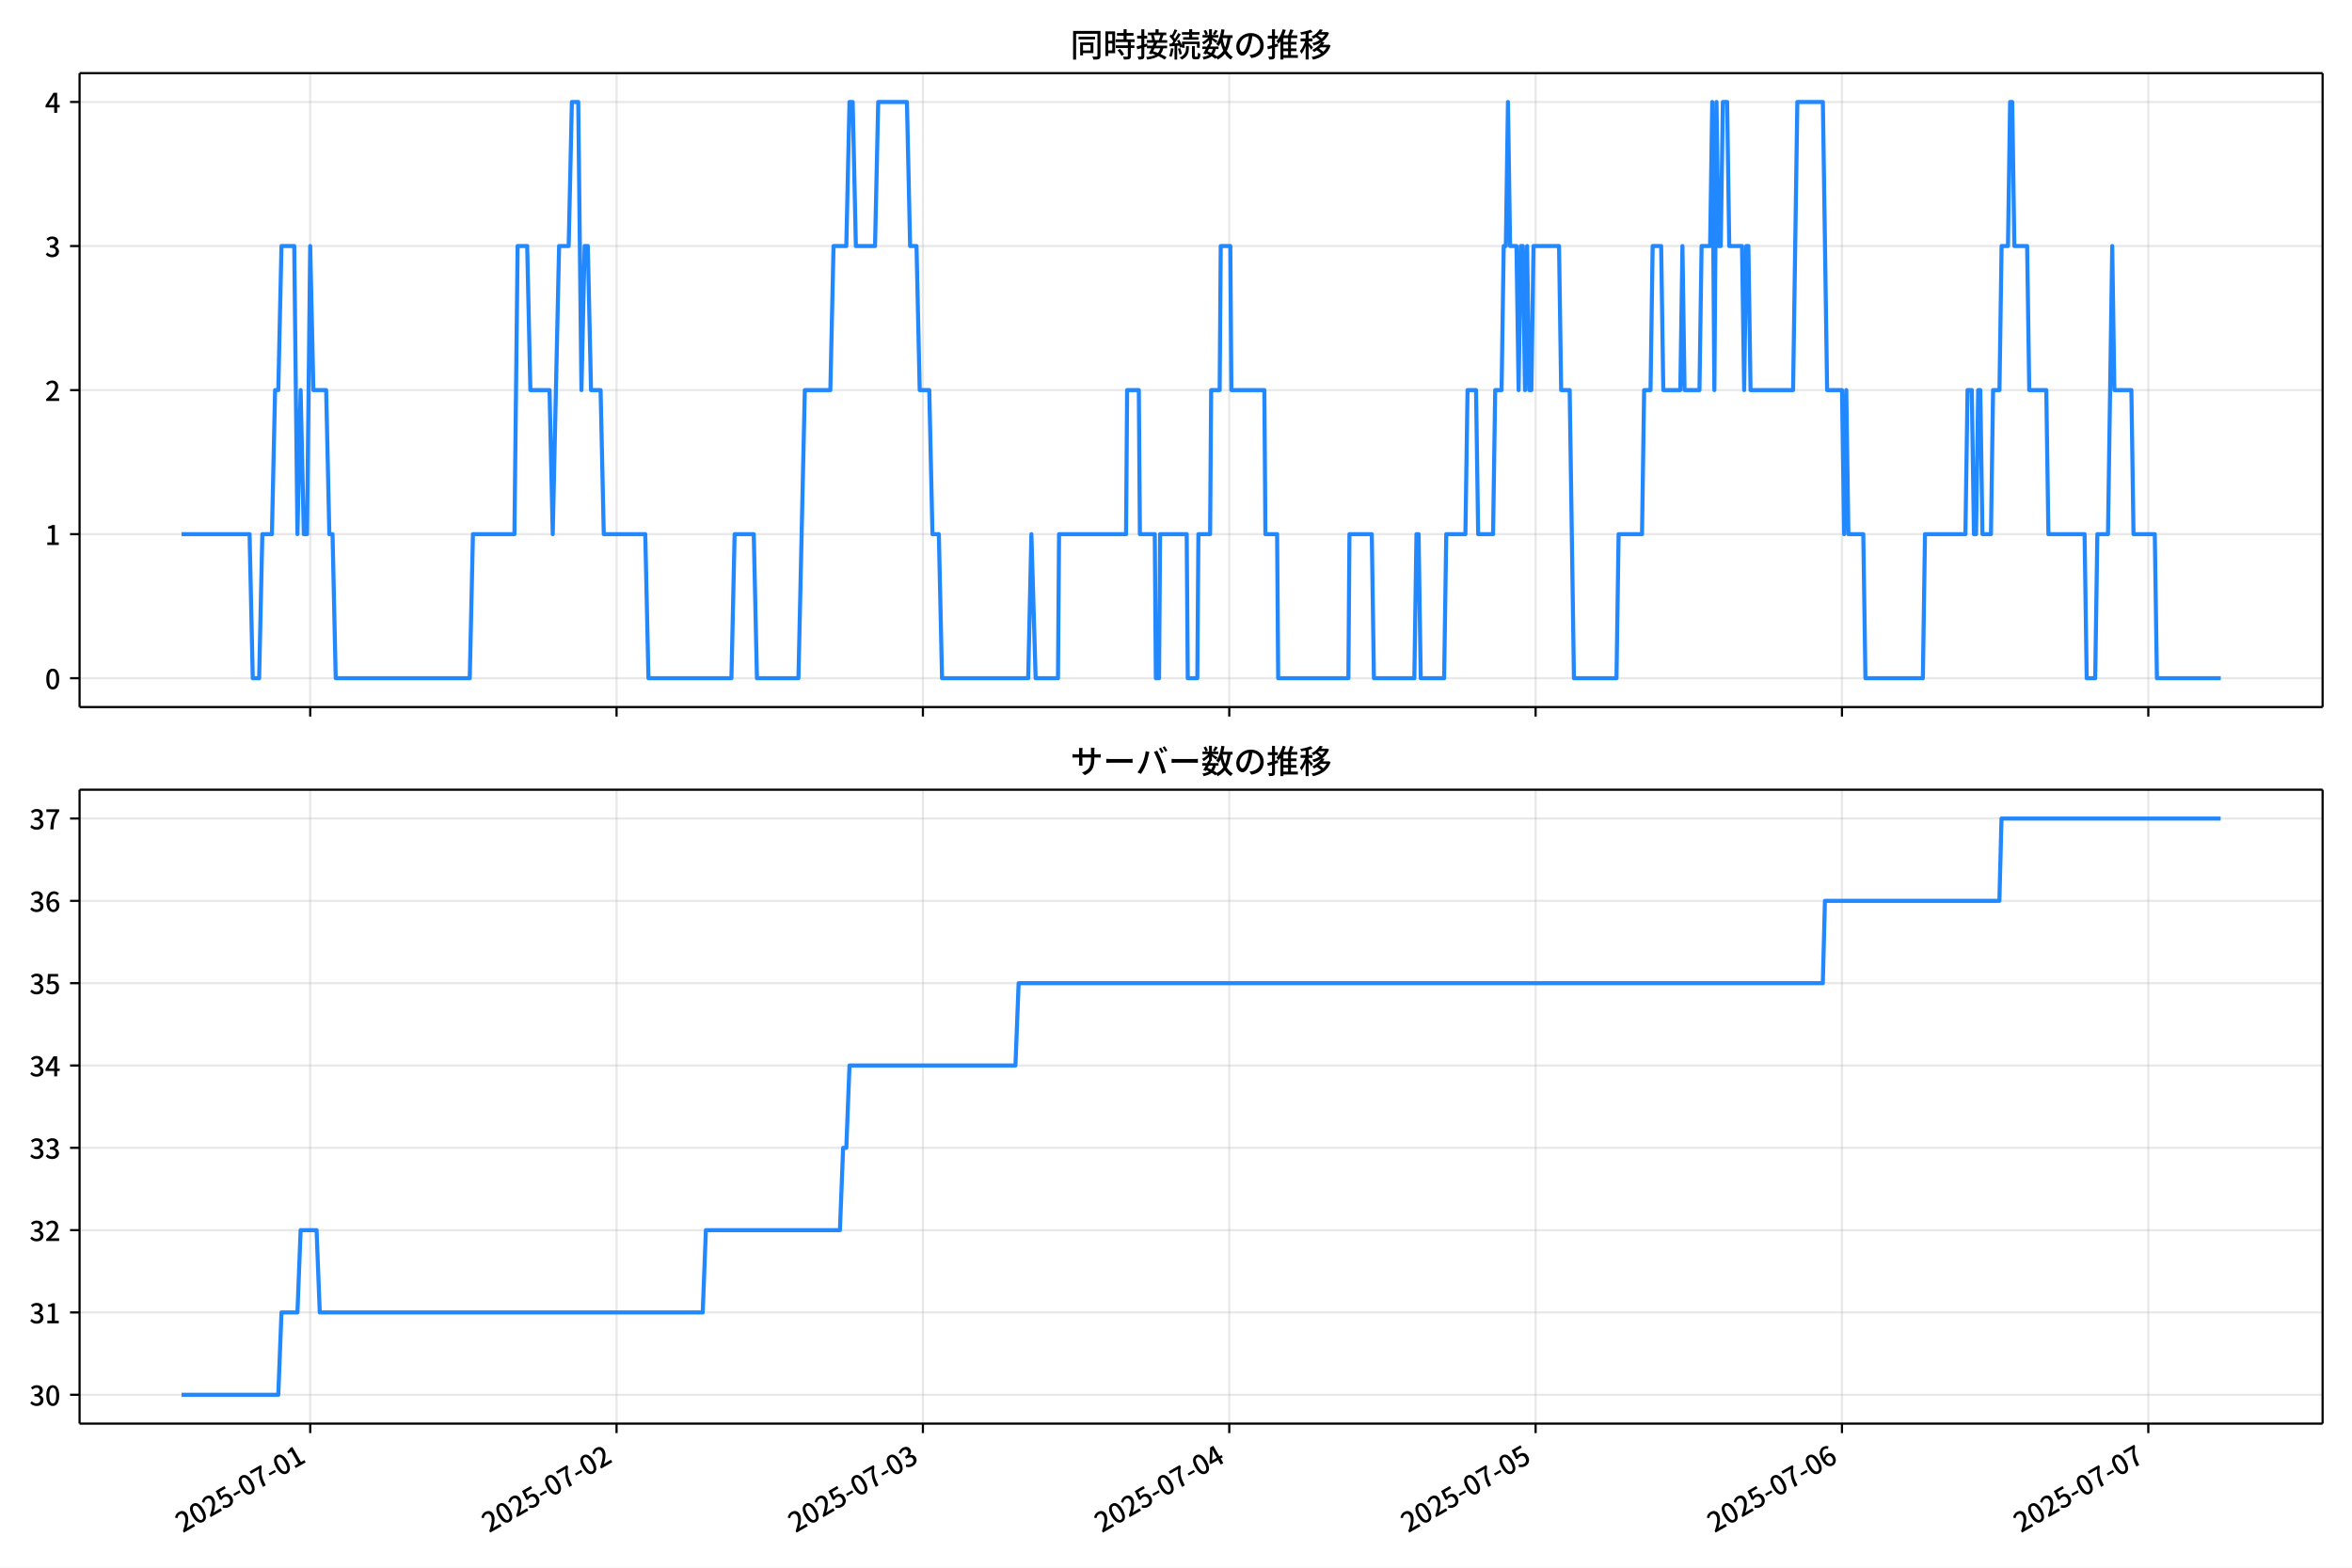
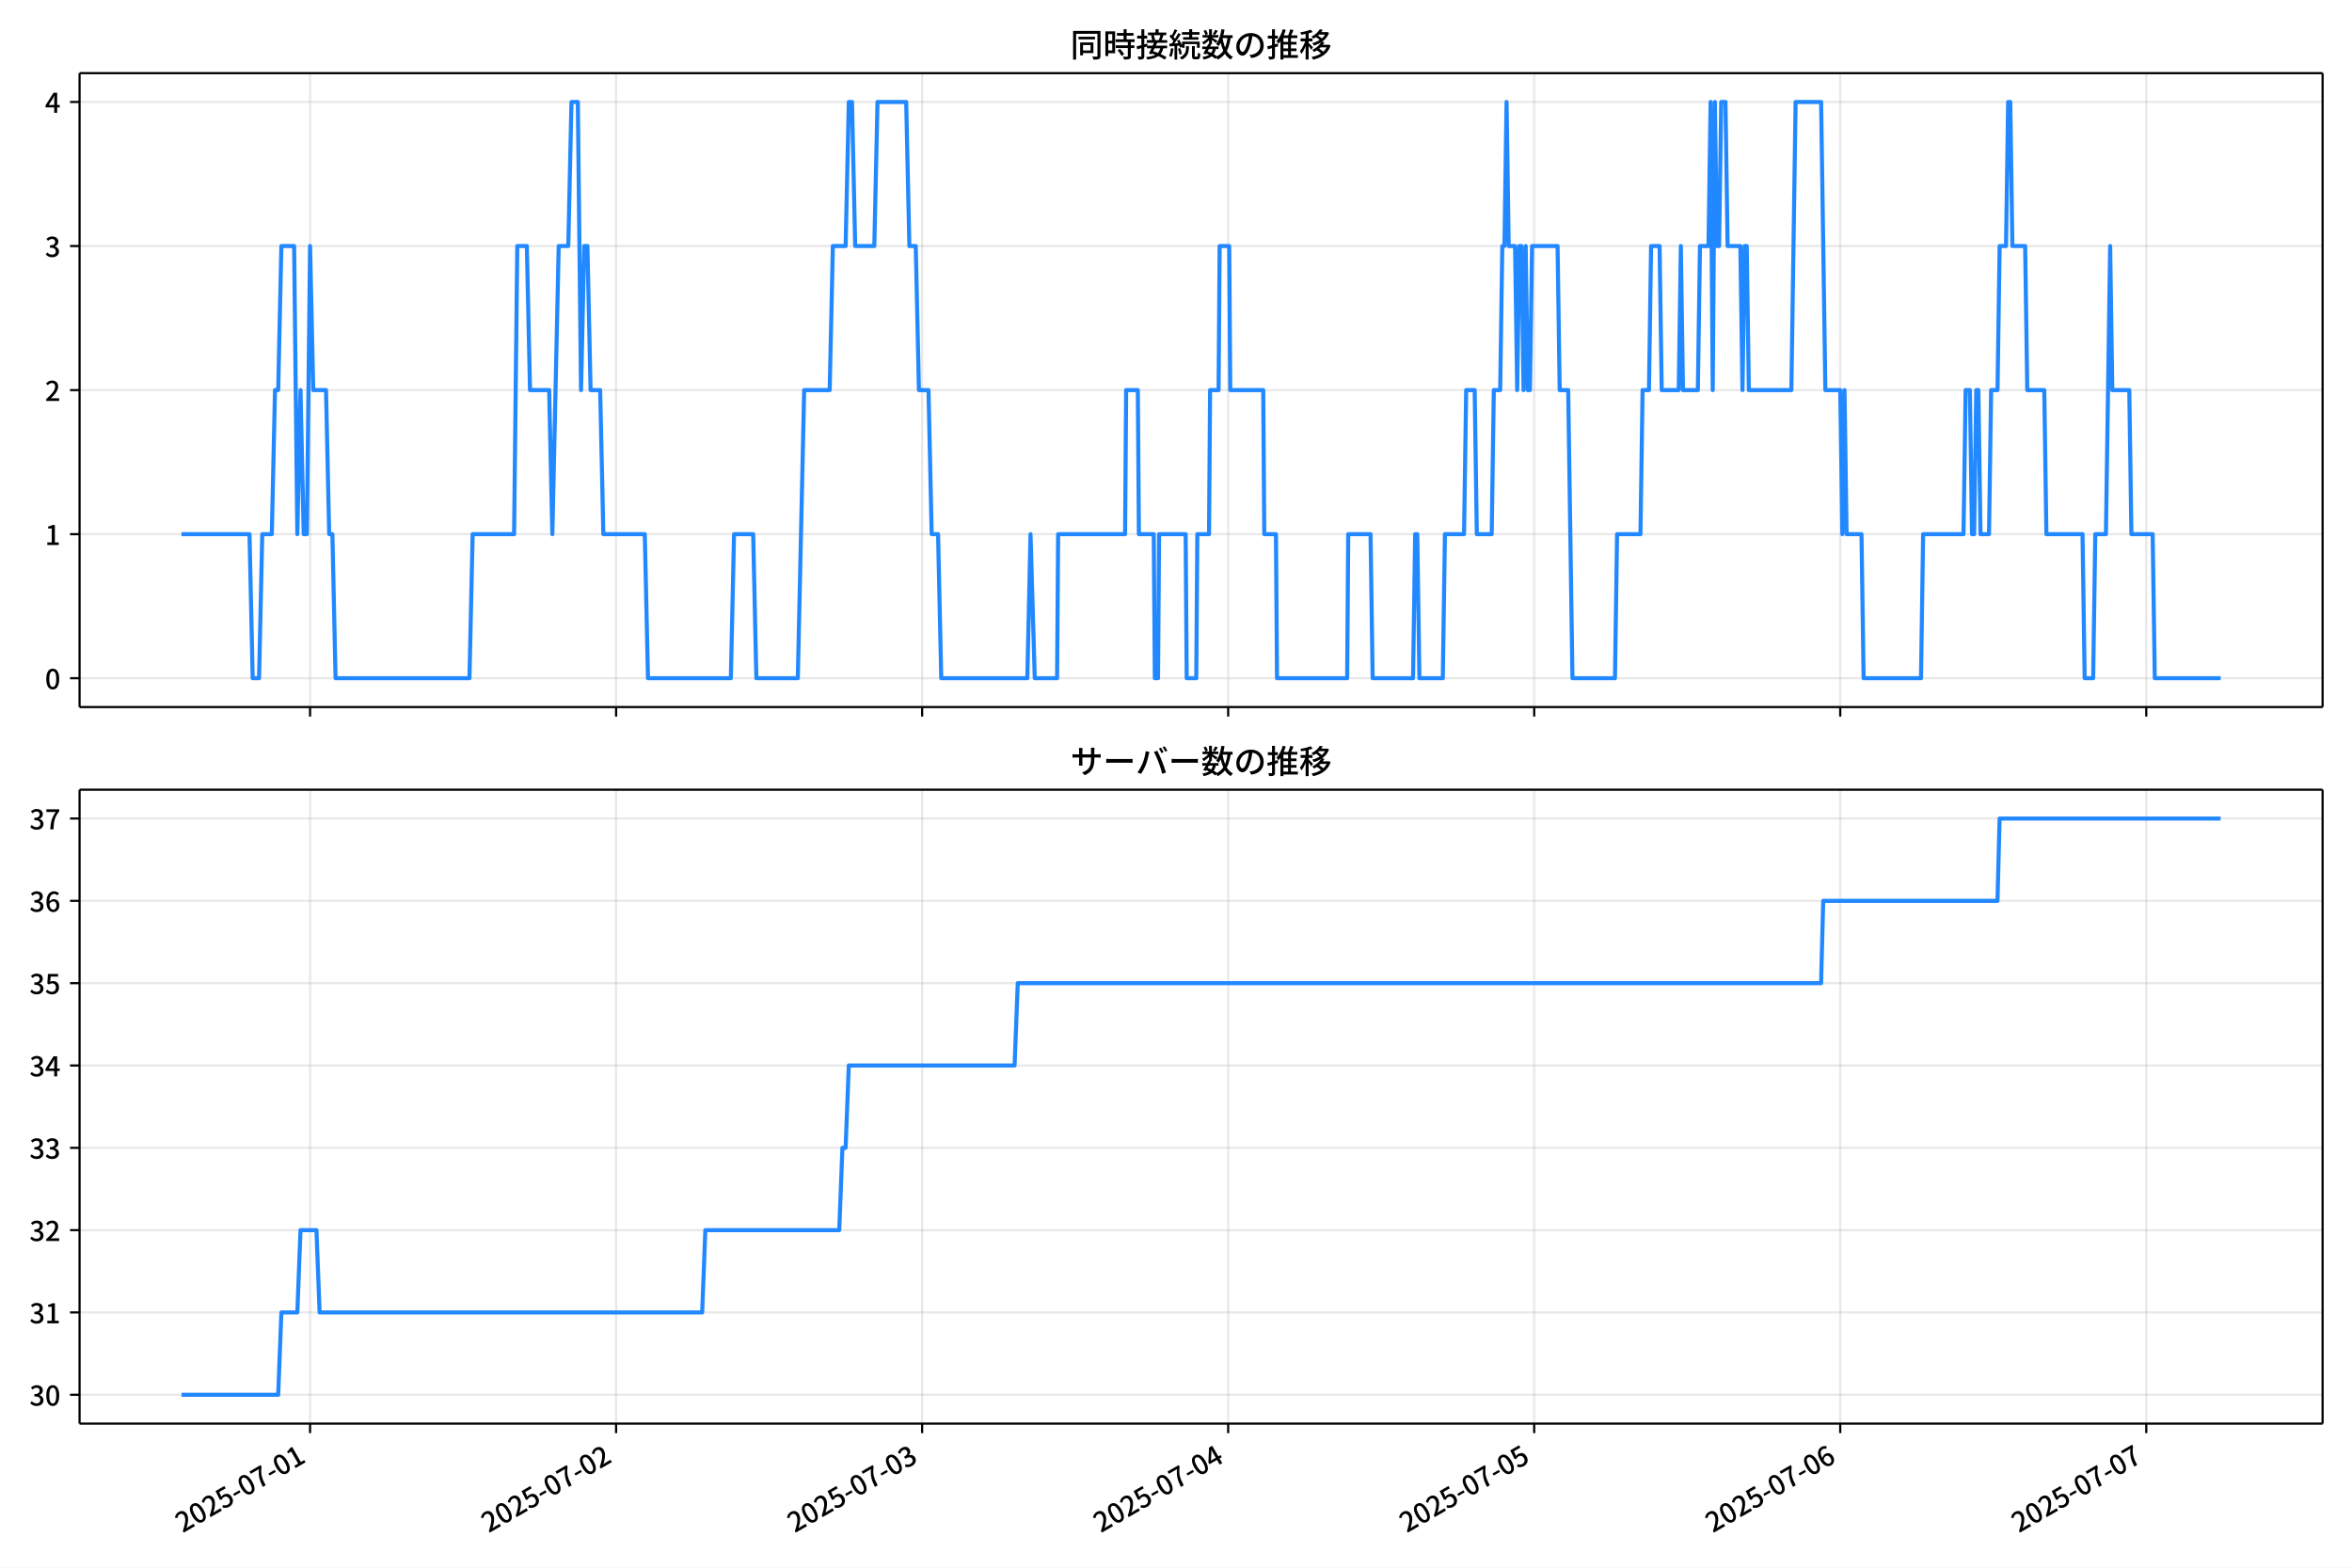
<svg xmlns="http://www.w3.org/2000/svg" xmlns:xlink="http://www.w3.org/1999/xlink" version="1.1" viewBox="0 0 864 576">
  <defs>
    <style type="text/css">*{stroke-linejoin: round; stroke-linecap: butt}</style>
  </defs>
  <g id="y">
    <g id="z">
      <path d="m0 576h864v-576h-864z" fill="#fff" />
    </g>
    <g id="aa">
      <g id="ab">
        <path d="m29.23 259.78h823.97v-232.9h-823.97z" fill="#fff" />
      </g>
      <g id="ac">
        <g id="ad">
          <g id="ae">
-             <path d="m113.95 259.78v-232.9" clip-path="url(#f)" fill="none" stroke="#b0b0b0" stroke-linecap="square" stroke-opacity=".3" stroke-width=".8" />
+             <path d="m113.9 259.78v-232.9" clip-path="url(#f)" fill="none" stroke="#b0b0b0" stroke-linecap="square" stroke-opacity=".3" stroke-width=".8" />
          </g>
          <g id="af">
            <defs>
              <path id="d" d="m0 0v3.5" stroke="#000" stroke-width=".8" />
            </defs>
-             <use x="113.953" y="259.778" stroke="#000000" stroke-width=".8" xlink:href="#d" />
+             <use x="113.903" y="259.778" stroke="#000000" stroke-width=".8" xlink:href="#d" />
          </g>
        </g>
        <g id="ag">
          <g id="ah">
-             <path d="m226.49 259.78v-232.9" clip-path="url(#f)" fill="none" stroke="#b0b0b0" stroke-linecap="square" stroke-opacity=".3" stroke-width=".8" />
+             <path d="m226.32 259.78v-232.9" clip-path="url(#f)" fill="none" stroke="#b0b0b0" stroke-linecap="square" stroke-opacity=".3" stroke-width=".8" />
          </g>
          <g id="ai">
-             <use x="226.49" y="259.778" stroke="#000000" stroke-width=".8" xlink:href="#d" />
+             <use x="226.323" y="259.778" stroke="#000000" stroke-width=".8" xlink:href="#d" />
          </g>
        </g>
        <g id="aj">
          <g id="ak">
-             <path d="m339.03 259.78v-232.9" clip-path="url(#f)" fill="none" stroke="#b0b0b0" stroke-linecap="square" stroke-opacity=".3" stroke-width=".8" />
+             <path d="m338.74 259.78v-232.9" clip-path="url(#f)" fill="none" stroke="#b0b0b0" stroke-linecap="square" stroke-opacity=".3" stroke-width=".8" />
          </g>
          <g id="al">
-             <use x="339.027" y="259.778" stroke="#000000" stroke-width=".8" xlink:href="#d" />
+             <use x="338.743" y="259.778" stroke="#000000" stroke-width=".8" xlink:href="#d" />
          </g>
        </g>
        <g id="am">
          <g id="an">
-             <path d="m451.56 259.78v-232.9" clip-path="url(#f)" fill="none" stroke="#b0b0b0" stroke-linecap="square" stroke-opacity=".3" stroke-width=".8" />
+             <path d="m451.16 259.78v-232.9" clip-path="url(#f)" fill="none" stroke="#b0b0b0" stroke-linecap="square" stroke-opacity=".3" stroke-width=".8" />
          </g>
          <g id="ao">
-             <use x="451.564" y="259.778" stroke="#000000" stroke-width=".8" xlink:href="#d" />
+             <use x="451.163" y="259.778" stroke="#000000" stroke-width=".8" xlink:href="#d" />
          </g>
        </g>
        <g id="ap">
          <g id="aq">
-             <path d="m564.1 259.78v-232.9" clip-path="url(#f)" fill="none" stroke="#b0b0b0" stroke-linecap="square" stroke-opacity=".3" stroke-width=".8" />
+             <path d="m563.58 259.78v-232.9" clip-path="url(#f)" fill="none" stroke="#b0b0b0" stroke-linecap="square" stroke-opacity=".3" stroke-width=".8" />
          </g>
          <g id="ar">
-             <use x="564.101" y="259.778" stroke="#000000" stroke-width=".8" xlink:href="#d" />
+             <use x="563.583" y="259.778" stroke="#000000" stroke-width=".8" xlink:href="#d" />
          </g>
        </g>
        <g id="as">
          <g id="at">
-             <path d="m676.64 259.78v-232.9" clip-path="url(#f)" fill="none" stroke="#b0b0b0" stroke-linecap="square" stroke-opacity=".3" stroke-width=".8" />
+             <path d="m676 259.78v-232.9" clip-path="url(#f)" fill="none" stroke="#b0b0b0" stroke-linecap="square" stroke-opacity=".3" stroke-width=".8" />
          </g>
          <g id="au">
-             <use x="676.638" y="259.778" stroke="#000000" stroke-width=".8" xlink:href="#d" />
+             <use x="676.003" y="259.778" stroke="#000000" stroke-width=".8" xlink:href="#d" />
          </g>
        </g>
        <g id="av">
          <g id="aw">
-             <path d="m789.18 259.78v-232.9" clip-path="url(#f)" fill="none" stroke="#b0b0b0" stroke-linecap="square" stroke-opacity=".3" stroke-width=".8" />
+             <path d="m788.42 259.78v-232.9" clip-path="url(#f)" fill="none" stroke="#b0b0b0" stroke-linecap="square" stroke-opacity=".3" stroke-width=".8" />
          </g>
          <g id="ax">
-             <use x="789.176" y="259.778" stroke="#000000" stroke-width=".8" xlink:href="#d" />
+             <use x="788.423" y="259.778" stroke="#000000" stroke-width=".8" xlink:href="#d" />
          </g>
        </g>
      </g>
      <g id="ay">
        <g id="az">
          <g id="ba">
            <path d="m29.23 249.19h823.97" clip-path="url(#f)" fill="none" stroke="#b0b0b0" stroke-linecap="square" stroke-opacity=".3" stroke-width=".8" />
          </g>
          <g id="bb">
            <defs>
              <path id="g" d="m0 0h-3.5" stroke="#000" stroke-width=".8" />
            </defs>
            <use x="29.23" y="249.191" stroke="#000000" stroke-width=".8" xlink:href="#g" />
          </g>
          <g id="bc">
            <g transform="translate(16.53 253.18) scale(.1 -.1)">
              <defs>
                <path id="a" transform="scale(.015625)" d="m1830-90q-460 0-806 275-346 276-535 823-188 547-188 1366 0 820 188 1357 189 538 535 803 346 266 806 266 461 0 800-269 340-269 528-803 189-534 189-1354 0-819-189-1366-188-547-528-823-339-275-800-275zm0 589q237 0 422 185 186 186 288 599 103 413 103 1091 0 679-103 1082-102 403-288 582-185 180-422 180-236 0-422-180-186-179-292-582-105-403-105-1082 0-678 105-1091 106-413 292-599 186-185 422-185z" />
              </defs>
              <use xlink:href="#a" />
            </g>
          </g>
        </g>
        <g id="bd">
          <g id="be">
            <path d="m29.23 196.26h823.97" clip-path="url(#f)" fill="none" stroke="#b0b0b0" stroke-linecap="square" stroke-opacity=".3" stroke-width=".8" />
          </g>
          <g id="bf">
            <use x="29.23" y="196.26" stroke="#000000" stroke-width=".8" xlink:href="#g" />
          </g>
          <g id="bg">
            <g transform="translate(16.53 200.25) scale(.1 -.1)">
              <defs>
                <path id="l" transform="scale(.015625)" d="m544 0v608h1037v3277h-845v467q333 58 579 147 247 90 451 218h557v-4109h915v-608h-2694z" />
              </defs>
              <use xlink:href="#l" />
            </g>
          </g>
        </g>
        <g id="bh">
          <g id="bi">
            <path d="m29.23 143.33h823.97" clip-path="url(#f)" fill="none" stroke="#b0b0b0" stroke-linecap="square" stroke-opacity=".3" stroke-width=".8" />
          </g>
          <g id="bj">
            <use x="29.23" y="143.329" stroke="#000000" stroke-width=".8" xlink:href="#g" />
          </g>
          <g id="bk">
            <g transform="translate(16.53 147.31) scale(.1 -.1)">
              <defs>
                <path id="b" transform="scale(.015625)" d="m282 0v429q697 621 1164 1136 468 515 701 956 234 442 234 826 0 256-87 451-86 196-262 301-176 106-445 106-275 0-506-151-230-150-422-368l-416 410q301 333 637 518 336 186 803 186 429 0 749-176t496-493 176-745q0-455-224-919t-615-935q-390-470-889-950 186 20 394 36t374 16h1184v-634h-3046z" />
              </defs>
              <use xlink:href="#b" />
            </g>
          </g>
        </g>
        <g id="bl">
          <g id="bm">
            <path d="m29.23 90.398h823.97" clip-path="url(#f)" fill="none" stroke="#b0b0b0" stroke-linecap="square" stroke-opacity=".3" stroke-width=".8" />
          </g>
          <g id="bn">
            <use x="29.23" y="90.398" stroke="#000000" stroke-width=".8" xlink:href="#g" />
          </g>
          <g id="bo">
            <g transform="translate(16.53 94.383) scale(.1 -.1)">
              <defs>
                <path id="h" transform="scale(.015625)" d="m1715-90q-371 0-656 90t-503 240q-217 150-377 323l359 474q211-205 479-359 269-153 634-153 269 0 467 92 199 93 311 266t112 423q0 256-125 451t-429 300q-304 106-835 106v551q467 0 732 105 266 106 384 291 119 186 119 423 0 307-192 489-192 183-531 183-269 0-503-119-233-118-438-316l-384 460q282 256 614 413 333 157 737 157 422 0 748-144 327-144 512-413 186-269 186-659 0-403-221-685-221-281-592-422v-26q269-70 490-227t349-400 128-557q0-422-215-726-214-304-573-468-358-163-787-163z" />
              </defs>
              <use xlink:href="#h" />
            </g>
          </g>
        </g>
        <g id="bp">
          <g id="bq">
            <path d="m29.23 37.466h823.97" clip-path="url(#f)" fill="none" stroke="#b0b0b0" stroke-linecap="square" stroke-opacity=".3" stroke-width=".8" />
          </g>
          <g id="br">
            <use x="29.23" y="37.466" stroke="#000000" stroke-width=".8" xlink:href="#g" />
          </g>
          <g id="bs">
            <g transform="translate(16.53 41.451) scale(.1 -.1)">
              <defs>
                <path id="k" transform="scale(.015625)" d="m2170 0v3072q0 192 12 457 13 266 20 458h-26q-90-179-183-365-92-185-195-364l-921-1415h2579v-576h-3328v493l1875 2957h858v-4717h-691z" />
              </defs>
              <use xlink:href="#k" />
            </g>
          </g>
        </g>
      </g>
      <g id="bt">
-         <path d="m66.683 196.26h24.997l1.172 52.931h2.345l1.172-52.931h3.517l1.172-52.931h1.172l1.172-52.931h4.689l1.172 105.86 1.172-52.931 1.172 52.931h1.172l1.172-105.86 1.172 52.931h4.689l1.172 52.931h1.172l1.172 52.931h49.235l1.172-52.931h15.239l1.172-105.86h3.517l1.172 52.931h7.034l1.172 52.931 2.345-105.86h3.517l1.172-52.931h2.345l1.172 105.86 1.172-52.931h1.172l1.172 52.931h3.517l1.172 52.931h15.239l1.172 52.931h30.479l1.172-52.931h7.034l1.172 52.931h15.239l2.345-105.86h9.378l1.172-52.931h4.689l1.172-52.931h1.172l1.172 52.931h7.034l1.172-52.931h10.55l1.172 52.931h2.345l1.172 52.931h3.517l1.172 52.931h2.345l1.172 52.931h31.651l1.172-52.931 1.563 52.931h8.206l.391-52.931h24.618l.391-52.931h4.298l.391 52.931h5.471l.391 52.931h1.172l.391-52.931h9.769l.391 52.931h3.517l.391-52.931h4.298l.391-52.931h3.126l.391-52.931h3.517l.391 52.931h12.113l.391 52.931h4.298l.391 52.931h25.79l.391-52.931h8.206l.782 52.931h14.849l.782-52.931h.782l.782 52.931h8.597l.782-52.931h7.034l.782-52.931h3.126l.782 52.931h5.471l.782-52.931h2.345l.782-52.931h.782l.782-52.931.782 52.931h2.345l.782 52.931.782-52.931h.782l.782 52.931.782-52.931.782 52.931h.782l.782-52.931h9.378l.782 52.931h3.126l1.563 105.86h15.63l.782-52.931h8.597l.782-52.931h2.345l.782-52.931h3.126l.782 52.931h6.252l.782-52.931.782 52.931h5.471l.782-52.931h3.126l.782-52.931.782 105.86.782-105.86.782 52.931h.782l.782-52.931h1.563l.782 52.931h4.689l.782 52.931.782-52.931h.782l.782 52.931h15.63l1.563-105.86h9.378l1.563 105.86h5.471l.782 52.931.782-52.931.782 52.931h5.471l.782 52.931h21.101l.782-52.931h14.849l.782-52.931h1.563l.782 52.931h.782l.782-52.931h.782l.782 52.931h3.126l.782-52.931h2.345l.782-52.931h2.345l.782-52.931h.782l.782 52.931h4.689l.782 52.931h6.252l.782 52.931h13.286l.782 52.931h3.126l.782-52.931h3.908l1.563-105.86.782 52.931h6.252l.782 52.931h7.815l.782 52.931h23.445v0" clip-path="url(#f)" fill="none" stroke="#28f" stroke-linecap="square" stroke-width="1.5" />
+         <path d="m66.683 196.26h24.97l1.171 52.931h2.342l1.171-52.931h3.513l1.171-52.931h1.171l1.171-52.931h4.684l1.171 105.86 1.171-52.931 1.171 52.931h1.171l1.171-105.86 1.171 52.931h4.684l1.171 52.931h1.171l1.171 52.931h49.184l1.171-52.931h15.224l1.171-105.86h3.513l1.171 52.931h7.026l1.171 52.931 2.342-105.86h3.513l1.171-52.931h2.342l1.171 105.86 1.171-52.931h1.171l1.171 52.931h3.513l1.171 52.931h15.224l1.171 52.931h30.447l1.171-52.931h7.026l1.171 52.931h15.224l2.342-105.86h9.368l1.171-52.931h4.684l1.171-52.931h1.171l1.171 52.931h7.026l1.171-52.931h10.539l1.171 52.931h2.342l1.171 52.931h3.513l1.171 52.931h2.342l1.171 52.931h31.618l1.171-52.931 1.561 52.931h8.197l.39-52.931h24.592l.39-52.931h4.294l.39 52.931h5.465l.39 52.931h1.171l.39-52.931h9.759l.39 52.931h3.513l.39-52.931h4.294l.39-52.931h3.123l.39-52.931h3.513l.39 52.931h12.101l.39 52.931h4.294l.39 52.931h25.763l.39-52.931h8.197l.781 52.931h14.833l.781-52.931h.781l.781 52.931h8.588l.781-52.931h7.026l.781-52.931h3.123l.781 52.931h5.465l.781-52.931h2.342l.781-52.931h.781l.781-52.931.781 52.931h2.342l.781 52.931.781-52.931h.781l.781 52.931.781-52.931.781 52.931h.781l.781-52.931h9.368l.781 52.931h3.123l1.561 105.86h15.614l.781-52.931h8.588l.781-52.931h2.342l.781-52.931h3.123l.781 52.931h6.245l.781-52.931.781 52.931h5.465l.781-52.931h3.123l.781-52.931.781 105.86.781-105.86.781 52.931h.781l.781-52.931h1.561l.781 52.931h4.684l.781 52.931.781-52.931h.781l.781 52.931h15.614l1.561-105.86h9.368l1.561 105.86h5.465l.781 52.931.781-52.931.781 52.931h5.465l.781 52.931h21.079l.781-52.931h14.833l.781-52.931h1.561l.781 52.931h.781l.781-52.931h.781l.781 52.931h3.123l.781-52.931h2.342l.781-52.931h2.342l.781-52.931h.781l.781 52.931h4.684l.781 52.931h6.245l.781 52.931h13.272l.781 52.931h3.123l.781-52.931h3.904l1.561-105.86.781 52.931h6.245l.781 52.931h7.807l.781 52.931h24.201v0" clip-path="url(#f)" fill="none" stroke="#28f" stroke-linecap="square" stroke-width="1.5" />
      </g>
      <g id="bu">
        <path d="m29.23 259.78v-232.9" fill="none" stroke="#000" stroke-linecap="square" stroke-width=".8" />
      </g>
      <g id="bv">
        <path d="m853.2 259.78v-232.9" fill="none" stroke="#000" stroke-linecap="square" stroke-width=".8" />
      </g>
      <g id="bw">
        <path d="m29.23 259.78h823.97" fill="none" stroke="#000" stroke-linecap="square" stroke-width=".8" />
      </g>
      <g id="bx">
        <path d="m29.23 26.88h823.97" fill="none" stroke="#000" stroke-linecap="square" stroke-width=".8" />
      </g>
      <g id="by">
        <g transform="translate(393.22 20.88) scale(.12 -.12)">
          <defs>
            <path id="v" transform="scale(.015625)" d="m1587 3936h3232v-518h-3232v518zm320-1114h557v-2534h-557v2534zm301 0h2291v-2086h-2291v512h1734v1069h-1734v505zm-1683 2260h5113v-570h-4524v-5056h-589v5626zm4768 0h595v-4896q0-250-67-397t-227-218q-160-77-426-96t-675-19q-13 83-45 192t-77 218q-45 108-89 185 281-13 527-13 247 0 330 0 83 7 118 42 36 35 36 112v4890z" />
            <path id="t" transform="scale(.015625)" d="m2714 4672h3238v-525h-3238v525zm-244-1235h3712v-538h-3712v538zm20-1184h3635v-531h-3635v531zm1523 3155h595v-2310h-595v2310zm832-2451h589v-2823q0-230-61-364-61-135-227-199-167-70-423-86t-633-16q-20 121-78 285-57 163-121 284 275-6 509-9t310-3q77 6 106 28 29 23 29 93v2810zm-2023-1677 487 282q153-160 313-352t294-381q135-189 206-343l-519-313q-64 153-189 348-124 196-278 394-154 199-314 365zm-2086 3718h1619v-4281h-1619v544h1056v3187h-1056v550zm32-1843h1293v-537h-1293v537zm-320 1843h563v-4832h-563v4832z" />
            <path id="u" transform="scale(.015625)" d="m3866 5408h614v-870h-614v870zm-1479-653h3597v-518h-3597v518zm-230-1485h4e3v-518h-4e3v518zm825 922 519 102q64-160 121-342 58-182 96-352 39-170 45-304l-544-128q-6 134-42 313-35 180-83 365-48 186-112 346zm1856 109 589-71q-96-275-202-557-105-281-195-486l-518 77q58 147 122 329 64 183 118 372t86 336zm-2643-2106h3943v-518h-3943v518zm1408 685 602-115q-167-371-362-784t-390-797-362-685l-525 179q160 288 346 666t368 784 323 752zm-659-2157 358 403q352-102 733-240 381-137 752-304 371-166 697-336 327-169 558-329l-384-461q-218 160-532 336-313 176-685 345-371 170-755 323-384 154-742 263zm1894 1114 583-71q-122-550-353-944-230-393-604-662t-922-435q-547-167-1296-269-25 128-93 269-67 141-137 230 678 64 1168 192t819 349q330 221 531 550 202 330 304 791zm-4684 217q396 90 953 240 557 151 1120 311l77-544q-525-154-1053-311-528-156-963-284l-134 588zm121 2093h1965v-563h-1965v563zm819 1248h576v-5229q0-236-51-374t-192-208q-141-77-355-99-214-23-541-16-13 115-64 288t-109 294q205-6 381-6t234 0q64 0 92 28 29 29 29 93v5229z" />
            <path id="s" transform="scale(.015625)" d="m4058 5408h595v-1798h-595v1798zm-1415-563h3443v-499h-3443v499zm231-992h3008v-499h-3008v499zm-224-877h3475v-1203h-531v729h-2432v-729h-512v1203zm1964-877h551v-1881q0-122 22-157 23-35 106-35 25 0 92 0 68 0 135 0t99 0q51 0 83 54t45 224 19 515q90-70 234-131t259-93q-19-429-83-662-64-234-183-326-118-93-316-93-39 0-103 0t-134 0-138 0q-67 0-99 0-237 0-365 64t-176 218q-48 153-48 422v1881zm-1164-6h550v-455q0-243-48-528-48-284-186-579-137-294-409-572-272-279-727-503-70 90-192 208-121 118-230 195 416 205 665 438 250 234 371 474 122 240 164 467 42 228 42 413v442zm-2240 3309 524-192q-121-244-259-503-137-259-275-496t-259-416l-410 173q122 186 246 438 125 253 240 515 116 263 193 481zm716-743 500-230q-224-359-496-756-272-396-548-764-275-368-518-650l-358 205q179 211 377 483 199 272 387 569 189 298 358 592 170 295 298 551zm-1721-665 307 403q166-154 339-340 173-185 320-364t224-327l-326-460q-77 160-218 348-141 189-314 384-172 196-332 356zm1485-832 435 179q128-211 249-458 122-246 215-474 93-227 137-412l-473-211q-32 185-119 422-86 237-201 486-115 250-243 468zm-1530-583q422 26 998 54 576 29 1184 68l7-499q-570-45-1127-84-556-38-992-70l-70 531zm1702-992 436 135q121-276 214-596t118-556l-454-148q-26 237-112 563-86 327-202 602zm-1363 109 499-83q-57-455-163-897-105-441-253-748-51 32-134 73-83 42-170 83-86 42-144 62 148 294 234 697t131 813zm691 627h525v-2861h-525v2861z" />
            <path id="n" transform="scale(.015625)" d="m224 2022h3187v-499h-3187v499zm51 2247h3111v-487h-3111v487zm1127-1735 563-121q-154-320-333-672t-352-679q-173-326-326-582l-532 173q148 243 324 566t345 669q170 346 311 646zm934-832 563-64q-89-480-262-838t-461-614-701-432-976-298q-25 128-99 269t-157 237q659 102 1085 303 426 202 666 554t342 883zm422 3597 519-211q-147-218-298-436-150-217-278-377l-403 186q121 173 252 413 132 240 208 425zm-1203 109h563v-2957h-563v2957zm-1075-320 448 186q134-192 246-420 112-227 157-393l-467-211q-38 172-147 406t-237 432zm1094-1050 397-236q-160-263-400-529-240-265-519-489-278-224-553-378-51 103-141 237-89 135-179 218 269 109 534 294 266 186 493 416 228 231 368 467zm487-204q83-45 246-145 163-99 352-211t346-211 221-150l-327-423q-83 77-230 198-147 122-317 253-170 132-327 250-156 119-259 189l295 250zm1798 396h2311v-556h-2311v556zm115 1178 615-90q-103-640-263-1235t-384-1101q-224-505-512-889-44 57-134 134t-186 157-166 125q275 339 473 796 199 458 340 995 141 538 217 1108zm1223-1510 614-58q-147-1101-445-1940-297-838-813-1443-515-604-1321-1014-26 71-90 177-64 105-134 208-70 102-128 159 742 346 1212 880 471 535 730 1290 260 755 375 1741zm-1005-135q134-851 387-1597 253-745 659-1305 407-560 1002-874-70-57-154-150-83-93-154-189-70-96-121-179-633 371-1056 988-422 618-688 1434-265 816-425 1783l550 89zm-3309-3065 327 416q377-148 754-330 378-182 701-378 324-195 548-368l-416-435q-211 179-519 378-307 198-666 383-358 186-729 334z" />
            <path id="r" transform="scale(.015625)" d="m3686 4378q-64-493-163-1041-99-547-265-1084-192-653-432-1104t-522-688-595-237q-320 0-596 221-275 221-448 621-172 400-172 931 0 537 220 1017 221 480 611 851 391 372 909 583 519 211 1121 211 576 0 1040-186 464-185 793-515 330-329 502-771 173-441 173-941 0-672-278-1194-278-521-816-851-538-329-1318-444l-378 601q166 20 307 42t263 48q307 70 585 217 279 148 496 375 218 227 342 534 125 308 125 692t-122 713q-121 330-358 573-236 243-582 380-346 138-781 138-525 0-935-186-409-185-694-489-284-304-432-656-147-352-147-678 0-365 89-605 90-240 224-355 135-115 276-115t288 144 297 457q151 314 298 800 147 461 246 982 100 522 145 1021l684-12z" />
            <path id="o" transform="scale(.015625)" d="m2995 2925h2893v-519h-2893v519zm0-1280h2893v-519h-2893v519zm-64-1299h3232v-557h-3232v557zm1312 3577h563v-3763h-563v3763zm429 1466 634-141q-154-390-340-794-185-403-339-684l-512 140q103 199 208 458 106 259 195 528 90 269 154 493zm-1472 25 582-147q-153-518-371-1018-217-499-483-931t-573-758q-38 64-109 160-70 96-147 198-77 103-141 160 416 416 733 1034t509 1302zm128-1203h2720v-537h-2720v-4205h-582v4422l313 320h269zm-3174-2157q396 90 953 240 557 151 1120 311l77-544q-525-154-1053-311-528-156-963-284l-134 588zm121 2093h1965v-563h-1965v563zm819 1248h576v-5229q0-236-51-374t-192-208q-141-77-355-99-214-23-541-16-13 115-64 288t-109 294q205-6 381-6t234 0q64 0 92 28 29 29 29 93v5229z" />
            <path id="m" transform="scale(.015625)" d="m4051 5402 595-109q-281-493-729-941t-1107-806q-39 64-106 144t-141 153q-73 74-137 119 608 288 1011 678t614 762zm-77-557h1511v-493h-1863l352 493zm1293 0h109l109 25 384-179q-192-505-496-905t-695-701q-390-301-845-519-454-217-947-358-44 109-137 253t-176 227q448 109 867 294 419 186 777 445 359 259 631 592t419 730v96zm-1990-954 377 307q167-96 336-218 170-121 320-249 151-128 247-237l-397-332q-90 108-237 236t-317 259q-169 132-329 234zm1107-934 595-109q-307-538-803-1031-496-492-1232-876-38 64-102 144t-138 156q-74 77-138 116 455 217 807 483t604 554q253 288 407 563zm-90-589h1460v-506h-1818l358 506zm1268 0h121l109 26 384-167q-192-614-531-1075t-787-794q-448-332-983-553-534-221-1129-355-45 115-132 269-86 153-176 249 551 96 1043 285 493 189 903 473 410 285 714 669t464 883v90zm-2132-1056 410 339q186-102 384-237 198-134 371-275t282-269l-435-371q-103 128-270 272-166 144-361 288t-381 253zm-2150 3533h589v-5376h-589v5376zm-992-1242h2336v-569h-2336v569zm1024-224 365-160q-96-339-231-707-134-368-291-727-157-358-336-672-179-313-365-537-44 128-134 291t-160 272q173 192 339 457 167 266 323 570 157 304 282 618t208 595zm941 1946 416-467q-314-122-695-221-380-99-784-173-403-74-780-131-20 102-71 236-51 135-102 231 358 58 732 138 375 80 711 179t573 208zm-397-2579q58-45 179-170 122-125 266-266 144-140 259-265t160-183l-352-473q-58 102-157 255-99 154-218 317-118 164-227 311-108 147-185 237l275 237z" />
          </defs>
          <use xlink:href="#v" />
          <use transform="translate(100)" xlink:href="#t" />
          <use transform="translate(200)" xlink:href="#u" />
          <use transform="translate(300)" xlink:href="#s" />
          <use transform="translate(400)" xlink:href="#n" />
          <use transform="translate(500)" xlink:href="#r" />
          <use transform="translate(600)" xlink:href="#o" />
          <use transform="translate(700)" xlink:href="#m" />
        </g>
      </g>
    </g>
    <g id="bz">
      <g id="ca">
        <path d="m29.23 523.06h823.97v-232.9h-823.97z" fill="#fff" />
      </g>
      <g id="cb">
        <g id="cc">
          <g id="cd">
-             <path d="m113.95 523.06v-232.9" clip-path="url(#c)" fill="none" stroke="#b0b0b0" stroke-linecap="square" stroke-opacity=".3" stroke-width=".8" />
+             <path d="m113.9 523.06v-232.9" clip-path="url(#c)" fill="none" stroke="#b0b0b0" stroke-linecap="square" stroke-opacity=".3" stroke-width=".8" />
          </g>
          <g id="ce">
-             <use x="113.953" y="523.055" stroke="#000000" stroke-width=".8" xlink:href="#d" />
+             <use x="113.903" y="523.055" stroke="#000000" stroke-width=".8" xlink:href="#d" />
          </g>
          <g id="cf">
-             <g transform="translate(67.163 563.33) rotate(-30) scale(.1 -.1)">
+             <g transform="translate(67.114 563.33) rotate(-30) scale(.1 -.1)">
              <defs>
                <path id="j" transform="scale(.015625)" d="m1715-90q-365 0-653 90t-506 237q-217 147-383 307l352 480q134-134 294-246t361-183q202-70 452-70 262 0 473 118 212 119 333 346 122 227 122 541 0 460-247 716-246 256-649 256-224 0-384-64t-365-198l-365 237 141 2240h2387v-627h-1747l-109-1204q154 77 307 118 154 42 340 42 397 0 723-160t518-490q192-329 192-847 0-519-224-887t-586-560q-361-192-777-192z" />
                <path id="e" transform="scale(.015625)" d="m301 1536v544h1689v-544h-1689z" />
                <path id="i" transform="scale(.015625)" d="m1235 0q32 646 109 1187t224 1024 384 941 576 938h-2208v627h3027v-455q-409-512-665-989-256-476-397-969t-205-1053-90-1251h-755z" />
              </defs>
              <use xlink:href="#b" />
              <use transform="translate(57)" xlink:href="#a" />
              <use transform="translate(114)" xlink:href="#b" />
              <use transform="translate(171)" xlink:href="#j" />
              <use transform="translate(228)" xlink:href="#e" />
              <use transform="translate(263.7)" xlink:href="#a" />
              <use transform="translate(320.7)" xlink:href="#i" />
              <use transform="translate(377.7)" xlink:href="#e" />
              <use transform="translate(413.4)" xlink:href="#a" />
              <use transform="translate(470.4)" xlink:href="#l" />
            </g>
          </g>
        </g>
        <g id="cg">
          <g id="ch">
-             <path d="m226.49 523.06v-232.9" clip-path="url(#c)" fill="none" stroke="#b0b0b0" stroke-linecap="square" stroke-opacity=".3" stroke-width=".8" />
+             <path d="m226.32 523.06v-232.9" clip-path="url(#c)" fill="none" stroke="#b0b0b0" stroke-linecap="square" stroke-opacity=".3" stroke-width=".8" />
          </g>
          <g id="ci">
-             <use x="226.49" y="523.055" stroke="#000000" stroke-width=".8" xlink:href="#d" />
+             <use x="226.323" y="523.055" stroke="#000000" stroke-width=".8" xlink:href="#d" />
          </g>
          <g id="cj">
-             <g transform="translate(179.7 563.33) rotate(-30) scale(.1 -.1)">
+             <g transform="translate(179.53 563.33) rotate(-30) scale(.1 -.1)">
              <use xlink:href="#b" />
              <use transform="translate(57)" xlink:href="#a" />
              <use transform="translate(114)" xlink:href="#b" />
              <use transform="translate(171)" xlink:href="#j" />
              <use transform="translate(228)" xlink:href="#e" />
              <use transform="translate(263.7)" xlink:href="#a" />
              <use transform="translate(320.7)" xlink:href="#i" />
              <use transform="translate(377.7)" xlink:href="#e" />
              <use transform="translate(413.4)" xlink:href="#a" />
              <use transform="translate(470.4)" xlink:href="#b" />
            </g>
          </g>
        </g>
        <g id="ck">
          <g id="cl">
-             <path d="m339.03 523.06v-232.9" clip-path="url(#c)" fill="none" stroke="#b0b0b0" stroke-linecap="square" stroke-opacity=".3" stroke-width=".8" />
+             <path d="m338.74 523.06v-232.9" clip-path="url(#c)" fill="none" stroke="#b0b0b0" stroke-linecap="square" stroke-opacity=".3" stroke-width=".8" />
          </g>
          <g id="cm">
-             <use x="339.027" y="523.055" stroke="#000000" stroke-width=".8" xlink:href="#d" />
+             <use x="338.743" y="523.055" stroke="#000000" stroke-width=".8" xlink:href="#d" />
          </g>
          <g id="cn">
-             <g transform="translate(292.24 563.33) rotate(-30) scale(.1 -.1)">
+             <g transform="translate(291.95 563.33) rotate(-30) scale(.1 -.1)">
              <use xlink:href="#b" />
              <use transform="translate(57)" xlink:href="#a" />
              <use transform="translate(114)" xlink:href="#b" />
              <use transform="translate(171)" xlink:href="#j" />
              <use transform="translate(228)" xlink:href="#e" />
              <use transform="translate(263.7)" xlink:href="#a" />
              <use transform="translate(320.7)" xlink:href="#i" />
              <use transform="translate(377.7)" xlink:href="#e" />
              <use transform="translate(413.4)" xlink:href="#a" />
              <use transform="translate(470.4)" xlink:href="#h" />
            </g>
          </g>
        </g>
        <g id="co">
          <g id="cp">
-             <path d="m451.56 523.06v-232.9" clip-path="url(#c)" fill="none" stroke="#b0b0b0" stroke-linecap="square" stroke-opacity=".3" stroke-width=".8" />
+             <path d="m451.16 523.06v-232.9" clip-path="url(#c)" fill="none" stroke="#b0b0b0" stroke-linecap="square" stroke-opacity=".3" stroke-width=".8" />
          </g>
          <g id="cq">
-             <use x="451.564" y="523.055" stroke="#000000" stroke-width=".8" xlink:href="#d" />
+             <use x="451.163" y="523.055" stroke="#000000" stroke-width=".8" xlink:href="#d" />
          </g>
          <g id="cr">
-             <g transform="translate(404.77 563.33) rotate(-30) scale(.1 -.1)">
+             <g transform="translate(404.37 563.33) rotate(-30) scale(.1 -.1)">
              <use xlink:href="#b" />
              <use transform="translate(57)" xlink:href="#a" />
              <use transform="translate(114)" xlink:href="#b" />
              <use transform="translate(171)" xlink:href="#j" />
              <use transform="translate(228)" xlink:href="#e" />
              <use transform="translate(263.7)" xlink:href="#a" />
              <use transform="translate(320.7)" xlink:href="#i" />
              <use transform="translate(377.7)" xlink:href="#e" />
              <use transform="translate(413.4)" xlink:href="#a" />
              <use transform="translate(470.4)" xlink:href="#k" />
            </g>
          </g>
        </g>
        <g id="cs">
          <g id="ct">
-             <path d="m564.1 523.06v-232.9" clip-path="url(#c)" fill="none" stroke="#b0b0b0" stroke-linecap="square" stroke-opacity=".3" stroke-width=".8" />
+             <path d="m563.58 523.06v-232.9" clip-path="url(#c)" fill="none" stroke="#b0b0b0" stroke-linecap="square" stroke-opacity=".3" stroke-width=".8" />
          </g>
          <g id="cu">
-             <use x="564.101" y="523.055" stroke="#000000" stroke-width=".8" xlink:href="#d" />
+             <use x="563.583" y="523.055" stroke="#000000" stroke-width=".8" xlink:href="#d" />
          </g>
          <g id="cv">
-             <g transform="translate(517.31 563.33) rotate(-30) scale(.1 -.1)">
+             <g transform="translate(516.79 563.33) rotate(-30) scale(.1 -.1)">
              <use xlink:href="#b" />
              <use transform="translate(57)" xlink:href="#a" />
              <use transform="translate(114)" xlink:href="#b" />
              <use transform="translate(171)" xlink:href="#j" />
              <use transform="translate(228)" xlink:href="#e" />
              <use transform="translate(263.7)" xlink:href="#a" />
              <use transform="translate(320.7)" xlink:href="#i" />
              <use transform="translate(377.7)" xlink:href="#e" />
              <use transform="translate(413.4)" xlink:href="#a" />
              <use transform="translate(470.4)" xlink:href="#j" />
            </g>
          </g>
        </g>
        <g id="cw">
          <g id="cx">
-             <path d="m676.64 523.06v-232.9" clip-path="url(#c)" fill="none" stroke="#b0b0b0" stroke-linecap="square" stroke-opacity=".3" stroke-width=".8" />
+             <path d="m676 523.06v-232.9" clip-path="url(#c)" fill="none" stroke="#b0b0b0" stroke-linecap="square" stroke-opacity=".3" stroke-width=".8" />
          </g>
          <g id="cy">
-             <use x="676.638" y="523.055" stroke="#000000" stroke-width=".8" xlink:href="#d" />
+             <use x="676.003" y="523.055" stroke="#000000" stroke-width=".8" xlink:href="#d" />
          </g>
          <g id="cz">
-             <g transform="translate(629.85 563.33) rotate(-30) scale(.1 -.1)">
+             <g transform="translate(629.21 563.33) rotate(-30) scale(.1 -.1)">
              <defs>
                <path id="p" transform="scale(.015625)" d="m1971-90q-339 0-634 144-294 144-518 435-224 292-352 733-128 442-128 1044 0 678 147 1161 148 483 397 784 250 301 570 445t665 144q397 0 688-147 292-147 490-359l-403-448q-128 154-327 253-198 99-409 99-307 0-567-182-259-182-413-605-153-422-153-1145 0-608 115-1002t326-589q212-195 493-195 212 0 375 121 163 122 259 343t96 522q0 300-90 511-89 212-259 320-169 109-419 109-211 0-451-134t-458-461l-25 538q134 192 313 323t374 201q196 71 375 71 397 0 694-163 298-163 467-490 170-326 170-825 0-468-195-817-195-348-512-544-317-195-701-195z" />
              </defs>
              <use xlink:href="#b" />
              <use transform="translate(57)" xlink:href="#a" />
              <use transform="translate(114)" xlink:href="#b" />
              <use transform="translate(171)" xlink:href="#j" />
              <use transform="translate(228)" xlink:href="#e" />
              <use transform="translate(263.7)" xlink:href="#a" />
              <use transform="translate(320.7)" xlink:href="#i" />
              <use transform="translate(377.7)" xlink:href="#e" />
              <use transform="translate(413.4)" xlink:href="#a" />
              <use transform="translate(470.4)" xlink:href="#p" />
            </g>
          </g>
        </g>
        <g id="da">
          <g id="db">
-             <path d="m789.18 523.06v-232.9" clip-path="url(#c)" fill="none" stroke="#b0b0b0" stroke-linecap="square" stroke-opacity=".3" stroke-width=".8" />
+             <path d="m788.42 523.06v-232.9" clip-path="url(#c)" fill="none" stroke="#b0b0b0" stroke-linecap="square" stroke-opacity=".3" stroke-width=".8" />
          </g>
          <g id="dc">
-             <use x="789.176" y="523.055" stroke="#000000" stroke-width=".8" xlink:href="#d" />
+             <use x="788.423" y="523.055" stroke="#000000" stroke-width=".8" xlink:href="#d" />
          </g>
          <g id="dd">
-             <g transform="translate(742.39 563.33) rotate(-30) scale(.1 -.1)">
+             <g transform="translate(741.63 563.33) rotate(-30) scale(.1 -.1)">
              <use xlink:href="#b" />
              <use transform="translate(57)" xlink:href="#a" />
              <use transform="translate(114)" xlink:href="#b" />
              <use transform="translate(171)" xlink:href="#j" />
              <use transform="translate(228)" xlink:href="#e" />
              <use transform="translate(263.7)" xlink:href="#a" />
              <use transform="translate(320.7)" xlink:href="#i" />
              <use transform="translate(377.7)" xlink:href="#e" />
              <use transform="translate(413.4)" xlink:href="#a" />
              <use transform="translate(470.4)" xlink:href="#i" />
            </g>
          </g>
        </g>
      </g>
      <g id="de">
        <g id="df">
          <g id="dg">
            <path d="m29.23 512.47h823.97" clip-path="url(#c)" fill="none" stroke="#b0b0b0" stroke-linecap="square" stroke-opacity=".3" stroke-width=".8" />
          </g>
          <g id="dh">
            <use x="29.23" y="512.469" stroke="#000000" stroke-width=".8" xlink:href="#g" />
          </g>
          <g id="di">
            <g transform="translate(10.83 516.45) scale(.1 -.1)">
              <use xlink:href="#h" />
              <use transform="translate(57)" xlink:href="#a" />
            </g>
          </g>
        </g>
        <g id="dj">
          <g id="dk">
            <path d="m29.23 482.22h823.97" clip-path="url(#c)" fill="none" stroke="#b0b0b0" stroke-linecap="square" stroke-opacity=".3" stroke-width=".8" />
          </g>
          <g id="dl">
            <use x="29.23" y="482.223" stroke="#000000" stroke-width=".8" xlink:href="#g" />
          </g>
          <g id="dm">
            <g transform="translate(10.83 486.21) scale(.1 -.1)">
              <use xlink:href="#h" />
              <use transform="translate(57)" xlink:href="#l" />
            </g>
          </g>
        </g>
        <g id="dn">
          <g id="do">
            <path d="m29.23 451.98h823.97" clip-path="url(#c)" fill="none" stroke="#b0b0b0" stroke-linecap="square" stroke-opacity=".3" stroke-width=".8" />
          </g>
          <g id="dp">
            <use x="29.23" y="451.976" stroke="#000000" stroke-width=".8" xlink:href="#g" />
          </g>
          <g id="dq">
            <g transform="translate(10.83 455.96) scale(.1 -.1)">
              <use xlink:href="#h" />
              <use transform="translate(57)" xlink:href="#b" />
            </g>
          </g>
        </g>
        <g id="dr">
          <g id="ds">
            <path d="m29.23 421.73h823.97" clip-path="url(#c)" fill="none" stroke="#b0b0b0" stroke-linecap="square" stroke-opacity=".3" stroke-width=".8" />
          </g>
          <g id="dt">
            <use x="29.23" y="421.73" stroke="#000000" stroke-width=".8" xlink:href="#g" />
          </g>
          <g id="du">
            <g transform="translate(10.83 425.71) scale(.1 -.1)">
              <use xlink:href="#h" />
              <use transform="translate(57)" xlink:href="#h" />
            </g>
          </g>
        </g>
        <g id="dv">
          <g id="dw">
            <path d="m29.23 391.48h823.97" clip-path="url(#c)" fill="none" stroke="#b0b0b0" stroke-linecap="square" stroke-opacity=".3" stroke-width=".8" />
          </g>
          <g id="dx">
            <use x="29.23" y="391.483" stroke="#000000" stroke-width=".8" xlink:href="#g" />
          </g>
          <g id="dy">
            <g transform="translate(10.83 395.47) scale(.1 -.1)">
              <use xlink:href="#h" />
              <use transform="translate(57)" xlink:href="#k" />
            </g>
          </g>
        </g>
        <g id="dz">
          <g id="ea">
            <path d="m29.23 361.24h823.97" clip-path="url(#c)" fill="none" stroke="#b0b0b0" stroke-linecap="square" stroke-opacity=".3" stroke-width=".8" />
          </g>
          <g id="eb">
            <use x="29.23" y="361.237" stroke="#000000" stroke-width=".8" xlink:href="#g" />
          </g>
          <g id="ec">
            <g transform="translate(10.83 365.22) scale(.1 -.1)">
              <use xlink:href="#h" />
              <use transform="translate(57)" xlink:href="#j" />
            </g>
          </g>
        </g>
        <g id="ed">
          <g id="ee">
            <path d="m29.23 330.99h823.97" clip-path="url(#c)" fill="none" stroke="#b0b0b0" stroke-linecap="square" stroke-opacity=".3" stroke-width=".8" />
          </g>
          <g id="ef">
            <use x="29.23" y="330.99" stroke="#000000" stroke-width=".8" xlink:href="#g" />
          </g>
          <g id="eg">
            <g transform="translate(10.83 334.98) scale(.1 -.1)">
              <use xlink:href="#h" />
              <use transform="translate(57)" xlink:href="#p" />
            </g>
          </g>
        </g>
        <g id="eh">
          <g id="ei">
            <path d="m29.23 300.74h823.97" clip-path="url(#c)" fill="none" stroke="#b0b0b0" stroke-linecap="square" stroke-opacity=".3" stroke-width=".8" />
          </g>
          <g id="ej">
            <use x="29.23" y="300.744" stroke="#000000" stroke-width=".8" xlink:href="#g" />
          </g>
          <g id="ek">
            <g transform="translate(10.83 304.73) scale(.1 -.1)">
              <use xlink:href="#h" />
              <use transform="translate(57)" xlink:href="#i" />
            </g>
          </g>
        </g>
      </g>
      <g id="el">
-         <path d="m66.683 512.47h35.547l1.172-30.246h5.861l1.172-30.246h5.861l1.172 30.246h140.67l1.172-30.246h49.235l1.172-30.246h1.172l1.172-30.246h60.958l1.172-30.246h295.41l.782-30.246h64.084l.782-30.246h80.495v0" clip-path="url(#c)" fill="none" stroke="#28f" stroke-linecap="square" stroke-width="1.5" />
+         <path d="m66.683 512.47h35.51l1.171-30.246h5.855l1.171-30.246h5.855l1.171 30.246h140.52l1.171-30.246h49.184l1.171-30.246h1.171l1.171-30.246h60.894l1.171-30.246h295.1l.781-30.246h64.017l.781-30.246h81.192v0" clip-path="url(#c)" fill="none" stroke="#28f" stroke-linecap="square" stroke-width="1.5" />
      </g>
      <g id="em">
        <path d="m29.23 523.06v-232.9" fill="none" stroke="#000" stroke-linecap="square" stroke-width=".8" />
      </g>
      <g id="en">
        <path d="m853.2 523.06v-232.9" fill="none" stroke="#000" stroke-linecap="square" stroke-width=".8" />
      </g>
      <g id="eo">
        <path d="m29.23 523.06h823.97" fill="none" stroke="#000" stroke-linecap="square" stroke-width=".8" />
      </g>
      <g id="ep">
        <path d="m29.23 290.16h823.97" fill="none" stroke="#000" stroke-linecap="square" stroke-width=".8" />
      </g>
      <g id="eq">
        <g transform="translate(393.22 284.16) scale(.12 -.12)">
          <defs>
            <path id="x" transform="scale(.015625)" d="m4685 2893q0-621-84-1111-83-489-288-877-204-387-569-691t-928-560l-544 512q448 167 781 371 333 205 550 503 218 298 323 739 106 442 106 1075v1620q0 192-10 339-9 147-22 217h723q-6-70-22-217t-16-339v-1581zm-2304 2086q-7-64-23-199-16-134-16-313v-2317q0-128 6-256 7-128 13-224 7-96 13-140h-710q6 44 12 140 7 96 13 221 7 125 7 259v2317q0 122-10 256-9 135-28 256h723zm-1978-1197q45-12 144-22t237-20q138-9 285-9h4217q237 0 394 13t246 26v-679q-76 7-240 13-163 6-393 6h-4224q-147 0-282-3-134-3-234-10-99-6-150-12v697z" />
            <path id="q" transform="scale(.015625)" d="m621 2854q109-6 265-16 157-9 339-16 183-6 349-6 128 0 352 0t509 0 598 0q314 0 624 0 311 0 586 0t486 0q212 0 327 0 230 0 416 16t301 22v-793q-109 6-308 19-198 13-409 13-109 0-324 0-214 0-489 0t-586 0q-310 0-624 0-313 0-598 0t-509 0-352 0q-262 0-525-10-262-9-428-22v793z" />
            <path id="w" transform="scale(.015625)" d="m4941 5037q83-109 176-269t182-320q90-160 154-288l-416-179q-96 192-240 448t-272 435l416 173zm723 275q83-122 182-282 100-160 196-317 96-156 153-271l-416-186q-102 205-246 454-144 250-279 429l410 173zm-4339-3360q102 262 201 556 100 295 183 612t144 630q61 314 93 602l723-147q-19-83-45-183-26-99-48-195t-42-166q-32-154-86-394t-131-512-164-551q-86-278-182-514-115-301-269-618-153-317-326-618-173-300-346-550l-697 294q301 397 563 874t429 880zm3155 198q-96 250-215 531-118 282-243 567-124 285-246 534-122 250-224 429l659 218q96-179 221-429t253-535q128-284 249-566 122-281 218-525 90-230 195-518 106-288 211-592 106-304 195-589 90-285 154-515l-729-237q-84 352-199 736t-240 768-259 723z" />
          </defs>
          <use xlink:href="#x" />
          <use transform="translate(100)" xlink:href="#q" />
          <use transform="translate(200)" xlink:href="#w" />
          <use transform="translate(300)" xlink:href="#q" />
          <use transform="translate(400)" xlink:href="#n" />
          <use transform="translate(500)" xlink:href="#r" />
          <use transform="translate(600)" xlink:href="#o" />
          <use transform="translate(700)" xlink:href="#m" />
        </g>
      </g>
    </g>
  </g>
  <defs>
    <clipPath id="f">
      <rect x="29.23" y="26.88" width="823.97" height="232.9" />
    </clipPath>
    <clipPath id="c">
      <rect x="29.23" y="290.16" width="823.97" height="232.9" />
    </clipPath>
  </defs>
</svg>
